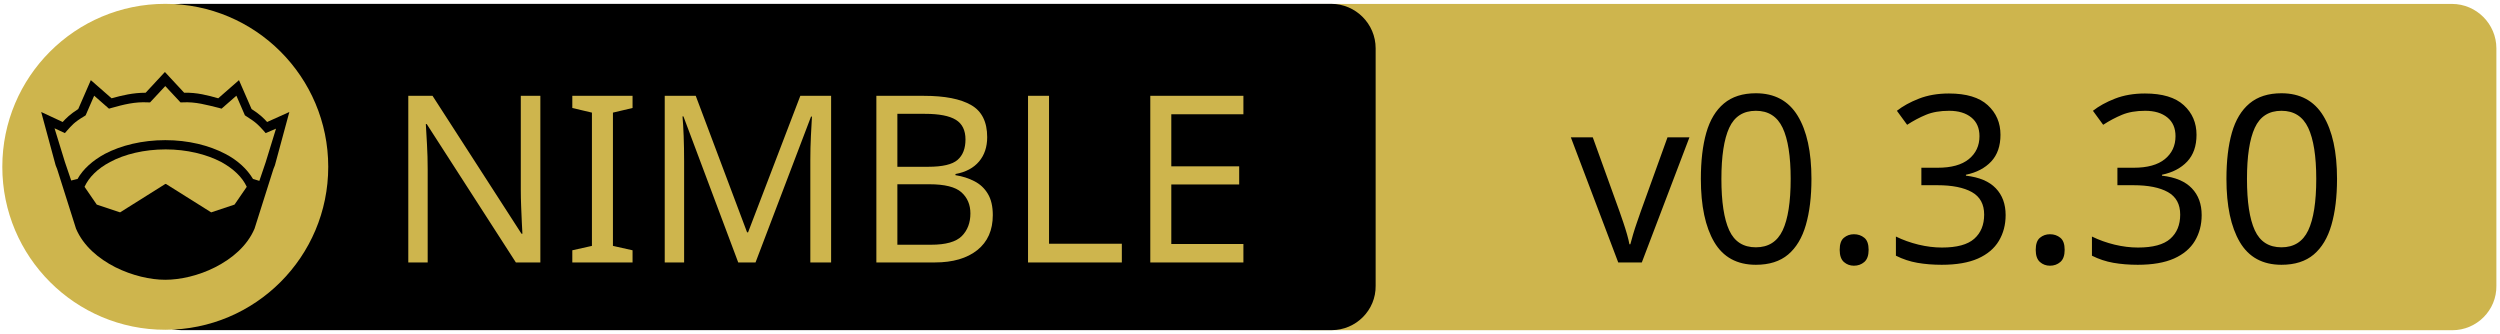
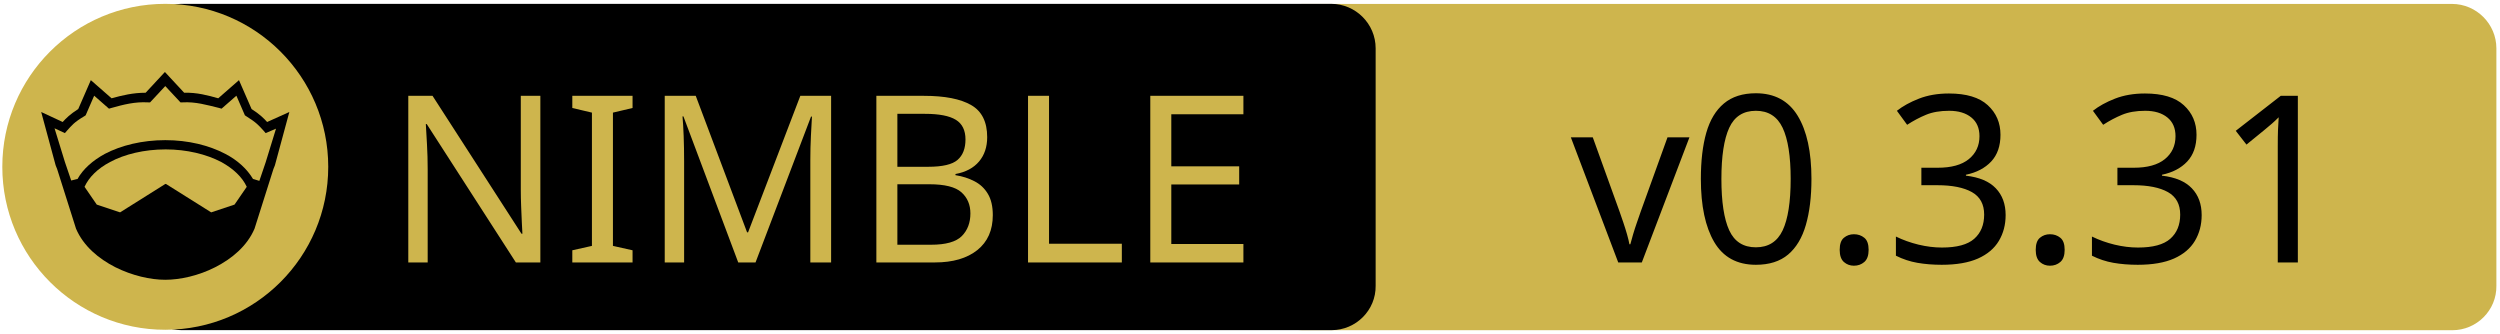
<svg xmlns="http://www.w3.org/2000/svg" xmlns:xlink="http://www.w3.org/1999/xlink" width="675" height="90" xml:space="preserve" version="1.1">
  <a xlink:href="https://github.com/brentp/hts-nim">
    <g>
      <path fill="#CEB54D" id="svg_15" d="m662.123,89.159l-310.5,0c-6.6,0 -12,-5.4 -12,-12l0,-64.1c0,-6.6 5.4,-12 12,-12l310.4,0c6.6,0 12,5.4 12,12l0,64.1c0.1,6.6 -5.3,12 -11.9,12z" />
      <path id="svg_1" d="m359.524,89.139l-310.5,0c-6.6,0 -12,-5.4 -12,-12l0,-64.1c0,-6.6 5.4,-12 12,-12l310.4,0c6.6,0 12,5.4 12,12l0,64.1c0.1,6.6 -5.3,12 -11.9,12z" />
      <rect id="svg_2" fill="none" height="45.9" width="315.3" class="st0" y="24.539" x="60.224" />
      <circle id="svg_4" fill="#CEB54D" r="44" cy="45.039" cx="44.624" class="st1" />
      <g id="XMLID_4_">
        <path id="svg_5" d="m78.124,30.239l-3.9,14.4l-0.4,1l-5.1,16.1c0,0 0,0 0,0c-2,4.7 -6.1,8.1 -10.6,10.4c-4.5,2.3 -9.5,3.4 -13.5,3.4c-4,0 -8.9,-1.1 -13.5,-3.4c-4.5,-2.3 -8.6,-5.7 -10.6,-10.4c0,0 0,0 0,0l-5.1,-16.1l-0.4,-1l-3.9,-14.4l5.8,2.7c0.9,-1 2,-2.1 4.2,-3.5l3.4,-7.8l5.6,4.9c2.9,-0.8 5.8,-1.5 9.2,-1.5l5.2,-5.6l5.2,5.6c3.4,-0.1 6.4,0.7 9.2,1.5l5.6,-4.9l3.4,7.8c2.2,1.4 3.3,2.5 4.2,3.5l6,-2.7z" />
        <g id="XMLID_6_">
          <g id="svg_6">
            <path id="svg_7" fill="#CEB54D" d="m66.624,50.439l-3.3,4.8l-6.3,2.1l-12.1,-7.6c-0.1,-0.1 -0.3,-0.1 -0.4,0l-12.1,7.6l-6.3,-2.1l-3.3,-4.8c1.2,-2.6 3.5,-4.9 6.9,-6.7c3.9,-2.1 9.2,-3.4 15,-3.4c5.7,0 11,1.3 15,3.4c3.3,1.8 5.7,4.1 6.9,6.7z" class="st1" />
          </g>
          <g id="svg_8" />
        </g>
        <g id="XMLID_5_">
          <g id="svg_9">
            <path id="svg_10" fill="#CEB54D" d="m74.524,34.739l-2.8,9.1l-1.7,5l-1.6,-0.5c0,0 -0.1,0 -0.1,0c-1.6,-2.7 -4.2,-5.1 -7.5,-6.8c-4.4,-2.3 -10,-3.7 -16.2,-3.7c-6.2,0 -11.9,1.4 -16.3,3.7c-3.3,1.8 -5.9,4.1 -7.4,6.8c0,0 -0.1,0 -0.1,0l-1.6,0.4l-1.7,-5l-2.8,-9.1l2.8,1.3l0.6,-0.7c1.2,-1.3 1.8,-2.2 4.7,-3.9l0.3,-0.2l2.3,-5.3l4,3.5l0.7,-0.2c3.2,-0.9 6.3,-1.7 9.8,-1.5l0.6,0l4.1,-4.4l4.1,4.4l0.6,0c3.5,-0.2 6.5,0.7 9.8,1.5l0.7,0.2l4,-3.5l2.3,5.3l0.3,0.2c2.9,1.8 3.5,2.6 4.7,3.9l0.6,0.7l2.8,-1.2z" class="st1" />
          </g>
          <g id="svg_11" />
        </g>
      </g>
      <text x="-442" y="-350.021" id="svg_16" font-size="63px" font-family="'PT Sans Caption', 'Tahoma', 'Helvetica Neue Medium', 'PT Sans', sans-serif" fill="#CEB54D" class="st1 st2 st3" transform="matrix(1 0 0 1 546.13 420.879)">NIMBLE</text>
-       <text x="-122.0" y="-350.012" id="svg_17" font-size="63.012px" font-family="'PT Sans Caption', 'Tahoma', 'Helvetica Neue Medium', 'PT Sans', sans-serif" fill="#000000" class="st1 st2 st3" transform="matrix(1 0 0 1 546.13 420.879)">v0.3.30</text>
+       <text x="-122.0" y="-350.012" id="svg_17" font-size="63.012px" font-family="'PT Sans Caption', 'Tahoma', 'Helvetica Neue Medium', 'PT Sans', sans-serif" fill="#000000" class="st1 st2 st3" transform="matrix(1 0 0 1 546.13 420.879)">v0.3.31</text>
    </g>
  </a>
</svg>
